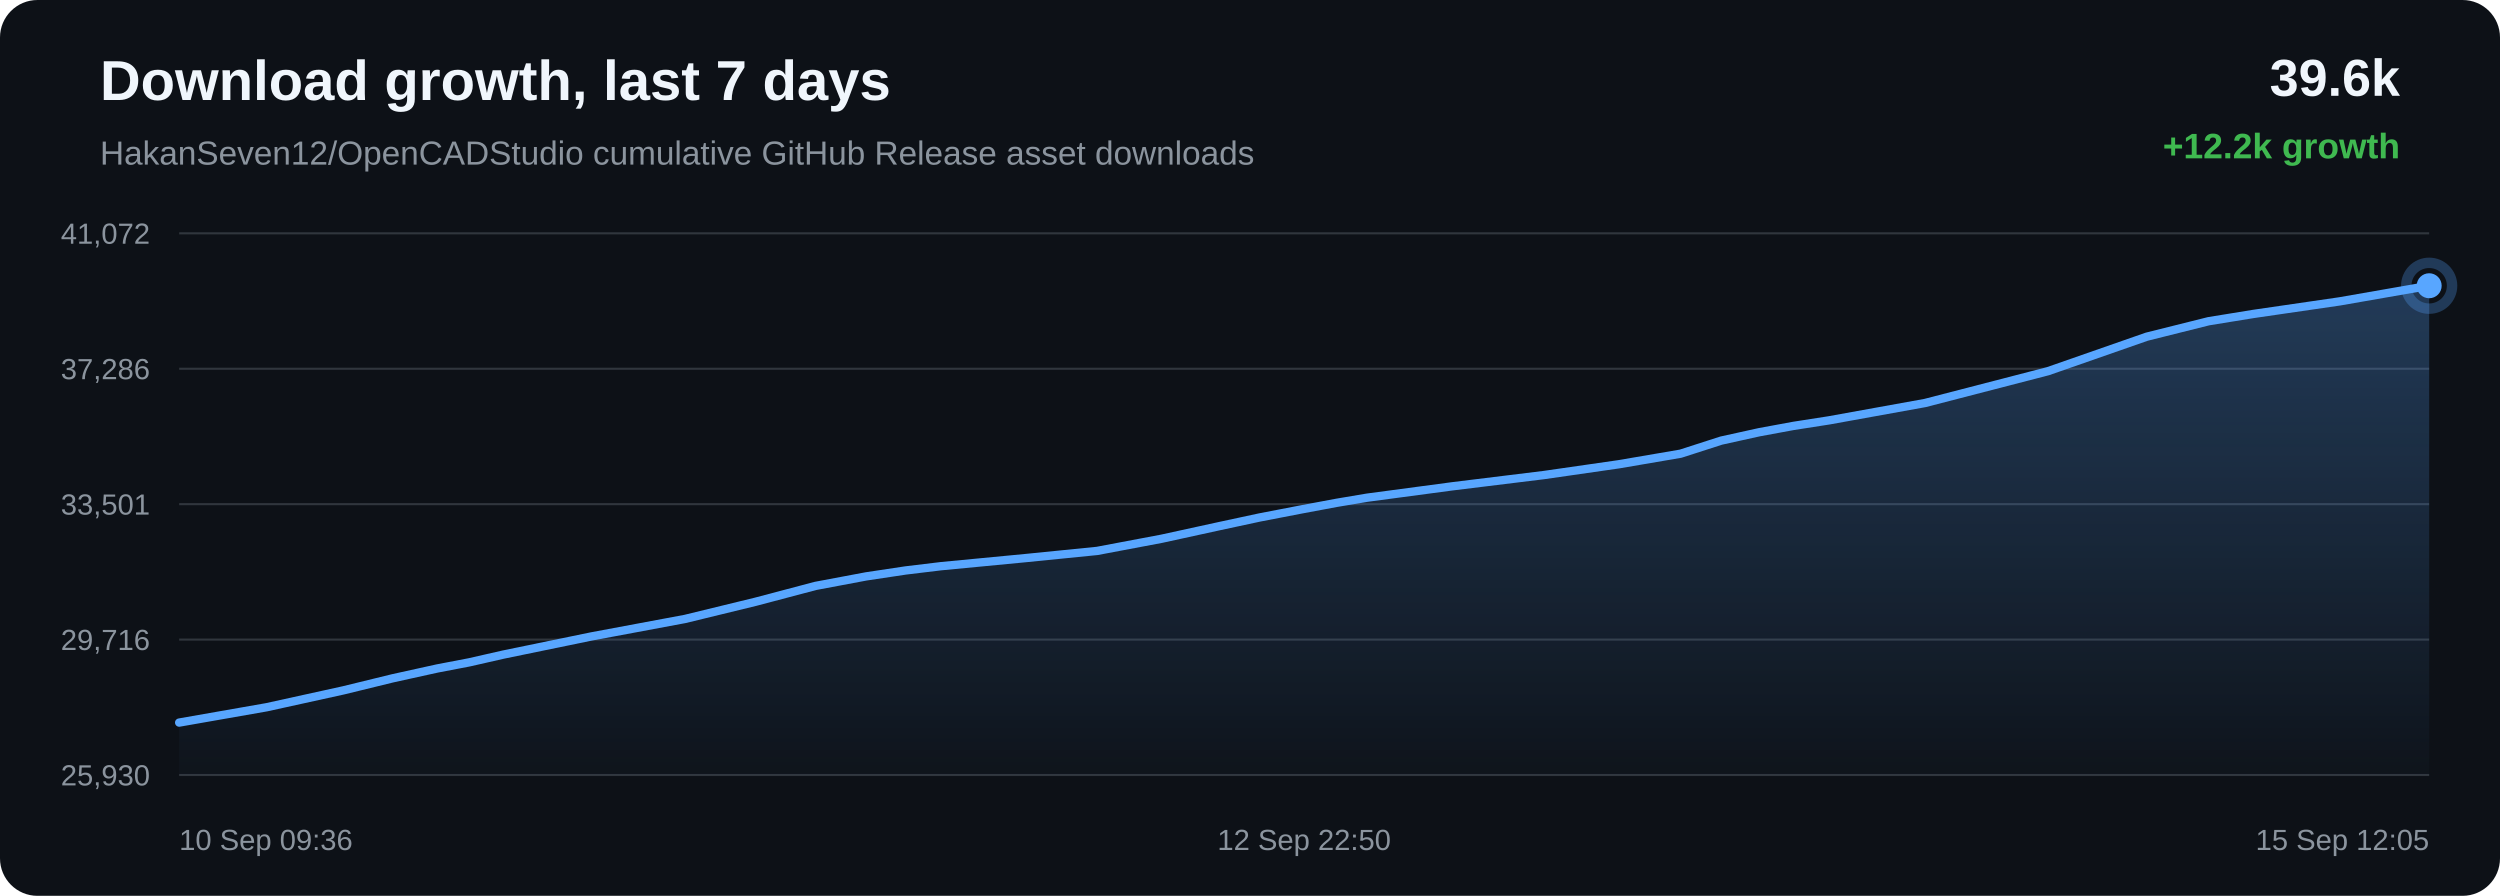
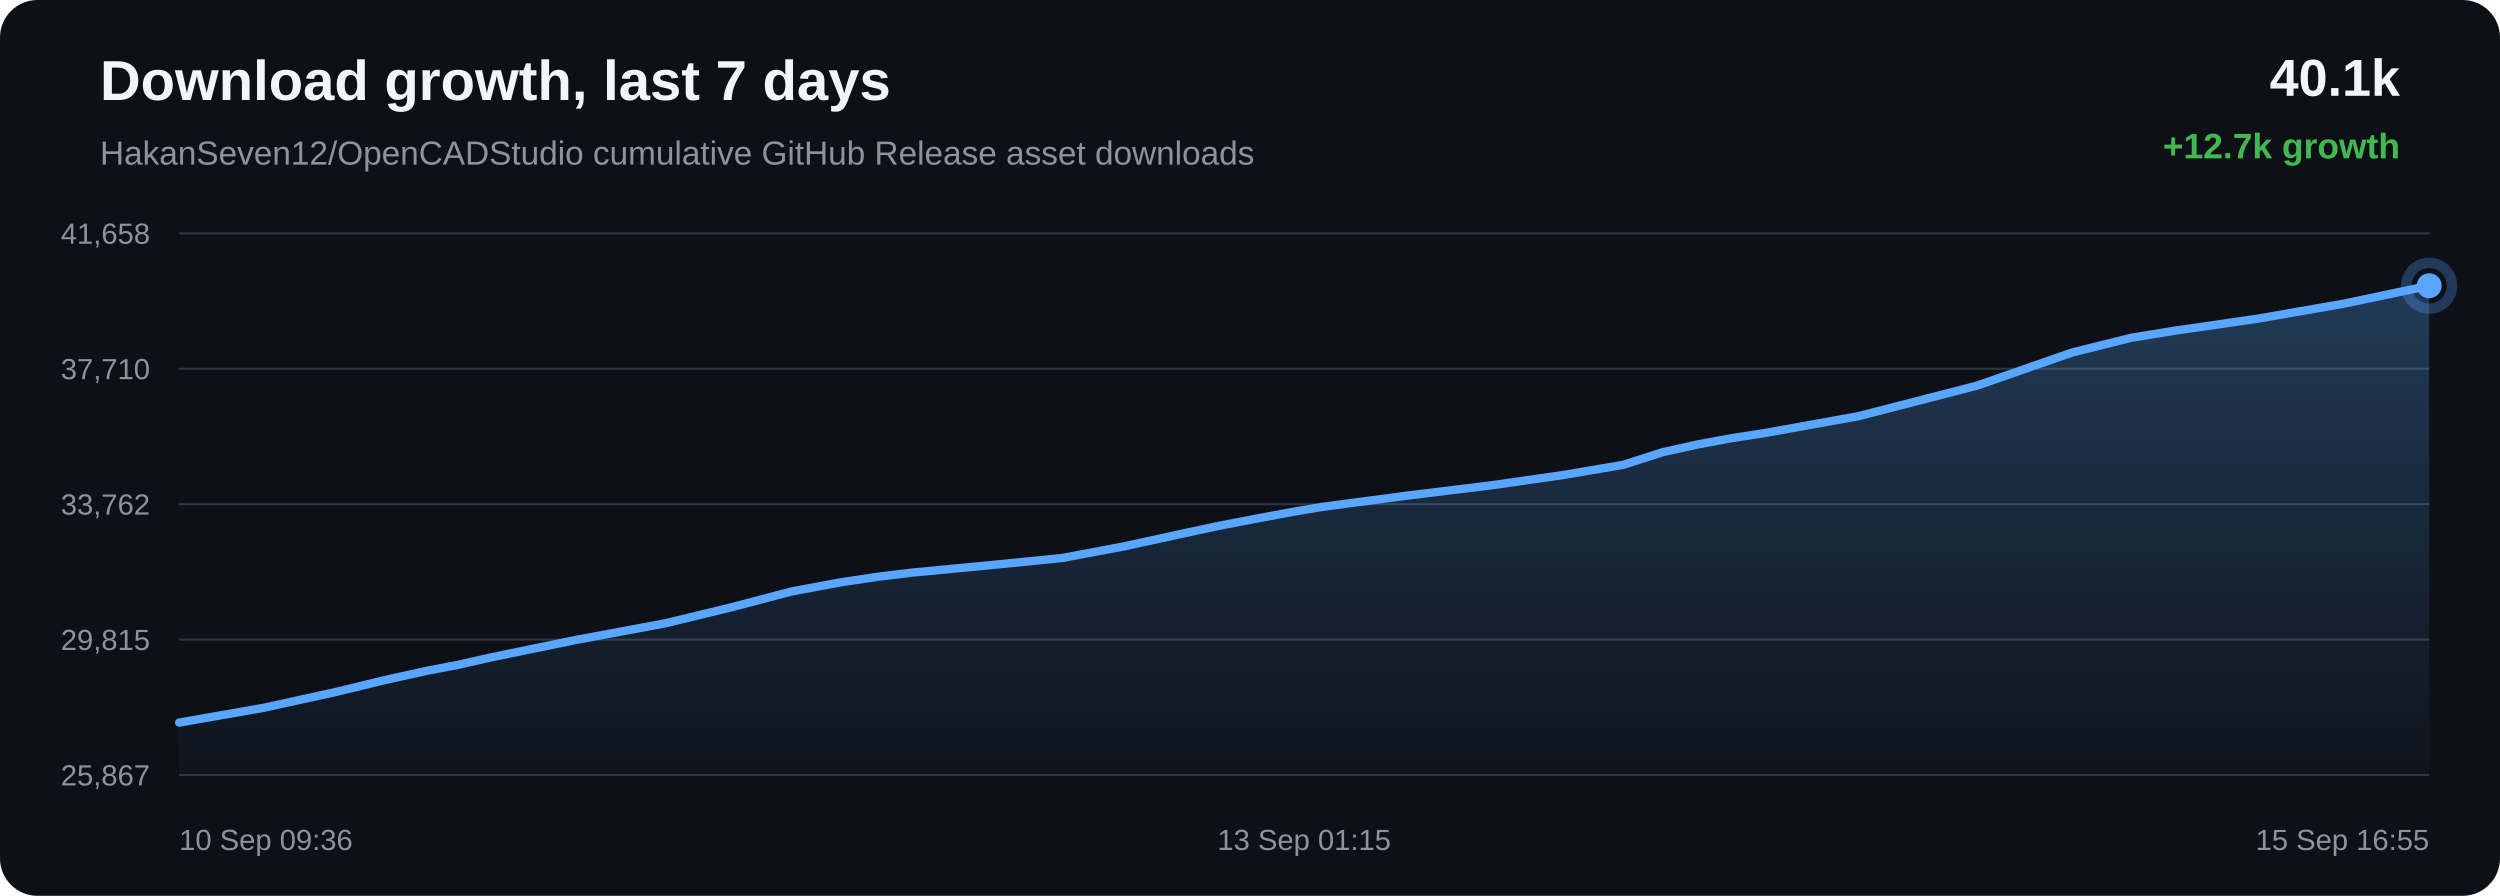
<svg xmlns="http://www.w3.org/2000/svg" width="1200" height="430" viewBox="0 0 1200 430">
  <defs>
    <linearGradient id="area" x1="0" x2="0" y1="0" y2="1">
      <stop offset="0%" stop-color="#58a6ff" stop-opacity="0.28" />
      <stop offset="100%" stop-color="#58a6ff" stop-opacity="0.02" />
    </linearGradient>
  </defs>
  <rect width="100%" height="100%" rx="18" fill="#0d1117" />
  <text x="48" y="48" fill="#f0f6fc" font-family="Arial, sans-serif" font-size="27" font-weight="700">Download growth, last 7 days</text>
  <text x="48" y="79" fill="#8b949e" font-family="Arial, sans-serif" font-size="16">HakanSeven12/OpenCADStudio cumulative GitHub Release asset downloads</text>
-   <text x="1152" y="46" text-anchor="end" fill="#f0f6fc" font-family="Arial, sans-serif" font-size="25" font-weight="700">39.6k</text>
-   <text x="1152" y="76" text-anchor="end" fill="#3fb950" font-family="Arial, sans-serif" font-size="17" font-weight="700">+12.2k growth</text>
+   <text x="1152" y="46" text-anchor="end" fill="#f0f6fc" font-family="Arial, sans-serif" font-size="25" font-weight="700">40.1k</text>
+   <text x="1152" y="76" text-anchor="end" fill="#3fb950" font-family="Arial, sans-serif" font-size="17" font-weight="700">+12.7k growth</text>
  <line x1="86" y1="112.00" x2="1166" y2="112.00" stroke="#30363d" stroke-width="1" />
  <line x1="86" y1="177.00" x2="1166" y2="177.00" stroke="#30363d" stroke-width="1" />
  <line x1="86" y1="242.00" x2="1166" y2="242.00" stroke="#30363d" stroke-width="1" />
  <line x1="86" y1="307.00" x2="1166" y2="307.00" stroke="#30363d" stroke-width="1" />
  <line x1="86" y1="372.00" x2="1166" y2="372.00" stroke="#30363d" stroke-width="1" />
-   <text x="72" y="117.00" text-anchor="end" fill="#8b949e" font-family="Arial, sans-serif" font-size="14">41,072</text>
-   <text x="72" y="182.00" text-anchor="end" fill="#8b949e" font-family="Arial, sans-serif" font-size="14">37,286</text>
-   <text x="72" y="247.00" text-anchor="end" fill="#8b949e" font-family="Arial, sans-serif" font-size="14">33,501</text>
-   <text x="72" y="312.00" text-anchor="end" fill="#8b949e" font-family="Arial, sans-serif" font-size="14">29,716</text>
-   <text x="72" y="377.00" text-anchor="end" fill="#8b949e" font-family="Arial, sans-serif" font-size="14">25,930</text>
-   <path d="M 86.00 346.84 L 127.97 339.48 L 164.84 331.37 L 188.47 325.59 L 209.87 320.87 L 225.21 317.93 L 241.51 314.22 L 283.83 305.50 L 328.79 297.10 L 362.61 288.86 L 391.43 281.24 L 415.75 276.67 L 434.70 273.82 L 451.69 271.77 L 492.21 267.89 L 526.63 264.44 L 557.57 258.60 L 585.35 252.53 L 604.61 248.39 L 625.18 244.42 L 641.56 241.36 L 656.20 238.89 L 697.10 233.43 L 741.11 228.02 L 777.06 222.84 L 806.70 217.77 L 826.19 211.49 L 844.40 207.47 L 860.76 204.45 L 877.94 201.77 L 924.03 193.44 L 983.05 178.16 L 1030.45 161.61 L 1060.11 154.19 L 1081.65 150.69 L 1123.04 144.66 L 1166.00 137.16 L 1166.00 372.00 L 86.00 372.00 Z" fill="url(#area)" />
-   <path d="M 86.00 346.84 L 127.97 339.48 L 164.84 331.37 L 188.47 325.59 L 209.87 320.87 L 225.21 317.93 L 241.51 314.22 L 283.83 305.50 L 328.79 297.10 L 362.61 288.86 L 391.43 281.24 L 415.75 276.67 L 434.70 273.82 L 451.69 271.77 L 492.21 267.89 L 526.63 264.44 L 557.57 258.60 L 585.35 252.53 L 604.61 248.39 L 625.18 244.42 L 641.56 241.36 L 656.20 238.89 L 697.10 233.43 L 741.11 228.02 L 777.06 222.84 L 806.70 217.77 L 826.19 211.49 L 844.40 207.47 L 860.76 204.45 L 877.94 201.77 L 924.03 193.44 L 983.05 178.16 L 1030.45 161.61 L 1060.11 154.19 L 1081.65 150.69 L 1123.04 144.66 L 1166.00 137.16" fill="none" stroke="#58a6ff" stroke-width="4" stroke-linecap="round" stroke-linejoin="round" />
+   <text x="72" y="117.00" text-anchor="end" fill="#8b949e" font-family="Arial, sans-serif" font-size="14">41,658</text>
+   <text x="72" y="182.00" text-anchor="end" fill="#8b949e" font-family="Arial, sans-serif" font-size="14">37,710</text>
+   <text x="72" y="247.00" text-anchor="end" fill="#8b949e" font-family="Arial, sans-serif" font-size="14">33,762</text>
+   <text x="72" y="312.00" text-anchor="end" fill="#8b949e" font-family="Arial, sans-serif" font-size="14">29,815</text>
+   <text x="72" y="377.00" text-anchor="end" fill="#8b949e" font-family="Arial, sans-serif" font-size="14">25,867</text>
+   <path d="M 86.00 346.84 L 126.37 339.78 L 161.84 332.01 L 184.57 326.46 L 205.16 321.93 L 219.92 319.11 L 235.60 315.56 L 276.31 307.19 L 319.56 299.14 L 352.10 291.24 L 379.82 283.93 L 403.22 279.55 L 421.45 276.82 L 437.79 274.86 L 476.77 271.13 L 509.89 267.83 L 539.65 262.23 L 566.38 256.40 L 584.91 252.43 L 604.69 248.63 L 620.45 245.70 L 634.53 243.33 L 673.88 238.09 L 716.21 232.90 L 750.80 227.93 L 779.31 223.07 L 798.06 217.05 L 815.58 213.19 L 831.32 210.30 L 847.84 207.73 L 892.19 199.74 L 948.97 185.09 L 994.57 169.22 L 1023.10 162.10 L 1043.82 158.74 L 1083.63 152.97 L 1124.96 145.77 L 1166.00 137.16 L 1166.00 372.00 L 86.00 372.00 Z" fill="url(#area)" />
+   <path d="M 86.00 346.84 L 126.37 339.78 L 161.84 332.01 L 184.57 326.46 L 205.16 321.93 L 219.92 319.11 L 235.60 315.56 L 276.31 307.19 L 319.56 299.14 L 352.10 291.24 L 379.82 283.93 L 403.22 279.55 L 421.45 276.82 L 437.79 274.86 L 476.77 271.13 L 509.89 267.83 L 539.65 262.23 L 566.38 256.40 L 584.91 252.43 L 604.69 248.63 L 620.45 245.70 L 634.53 243.33 L 673.88 238.09 L 716.21 232.90 L 750.80 227.93 L 779.31 223.07 L 798.06 217.05 L 815.58 213.19 L 831.32 210.30 L 847.84 207.73 L 892.19 199.74 L 948.97 185.09 L 994.57 169.22 L 1023.10 162.10 L 1043.82 158.74 L 1083.63 152.97 L 1124.96 145.77 L 1166.00 137.16" fill="none" stroke="#58a6ff" stroke-width="4" stroke-linecap="round" stroke-linejoin="round" />
  <circle cx="1166.00" cy="137.16" r="6" fill="#58a6ff" />
  <circle cx="1166.00" cy="137.16" r="11" fill="none" stroke="#58a6ff" stroke-opacity="0.28" stroke-width="5" />
  <text x="86.00" y="408" text-anchor="start" fill="#8b949e" font-family="Arial, sans-serif" font-size="14">10 Sep 09:36</text>
-   <text x="626.00" y="408" text-anchor="middle" fill="#8b949e" font-family="Arial, sans-serif" font-size="14">12 Sep 22:50</text>
-   <text x="1166.00" y="408" text-anchor="end" fill="#8b949e" font-family="Arial, sans-serif" font-size="14">15 Sep 12:05</text>
+   <text x="626.00" y="408" text-anchor="middle" fill="#8b949e" font-family="Arial, sans-serif" font-size="14">13 Sep 01:15</text>
+   <text x="1166.00" y="408" text-anchor="end" fill="#8b949e" font-family="Arial, sans-serif" font-size="14">15 Sep 16:55</text>
</svg>
